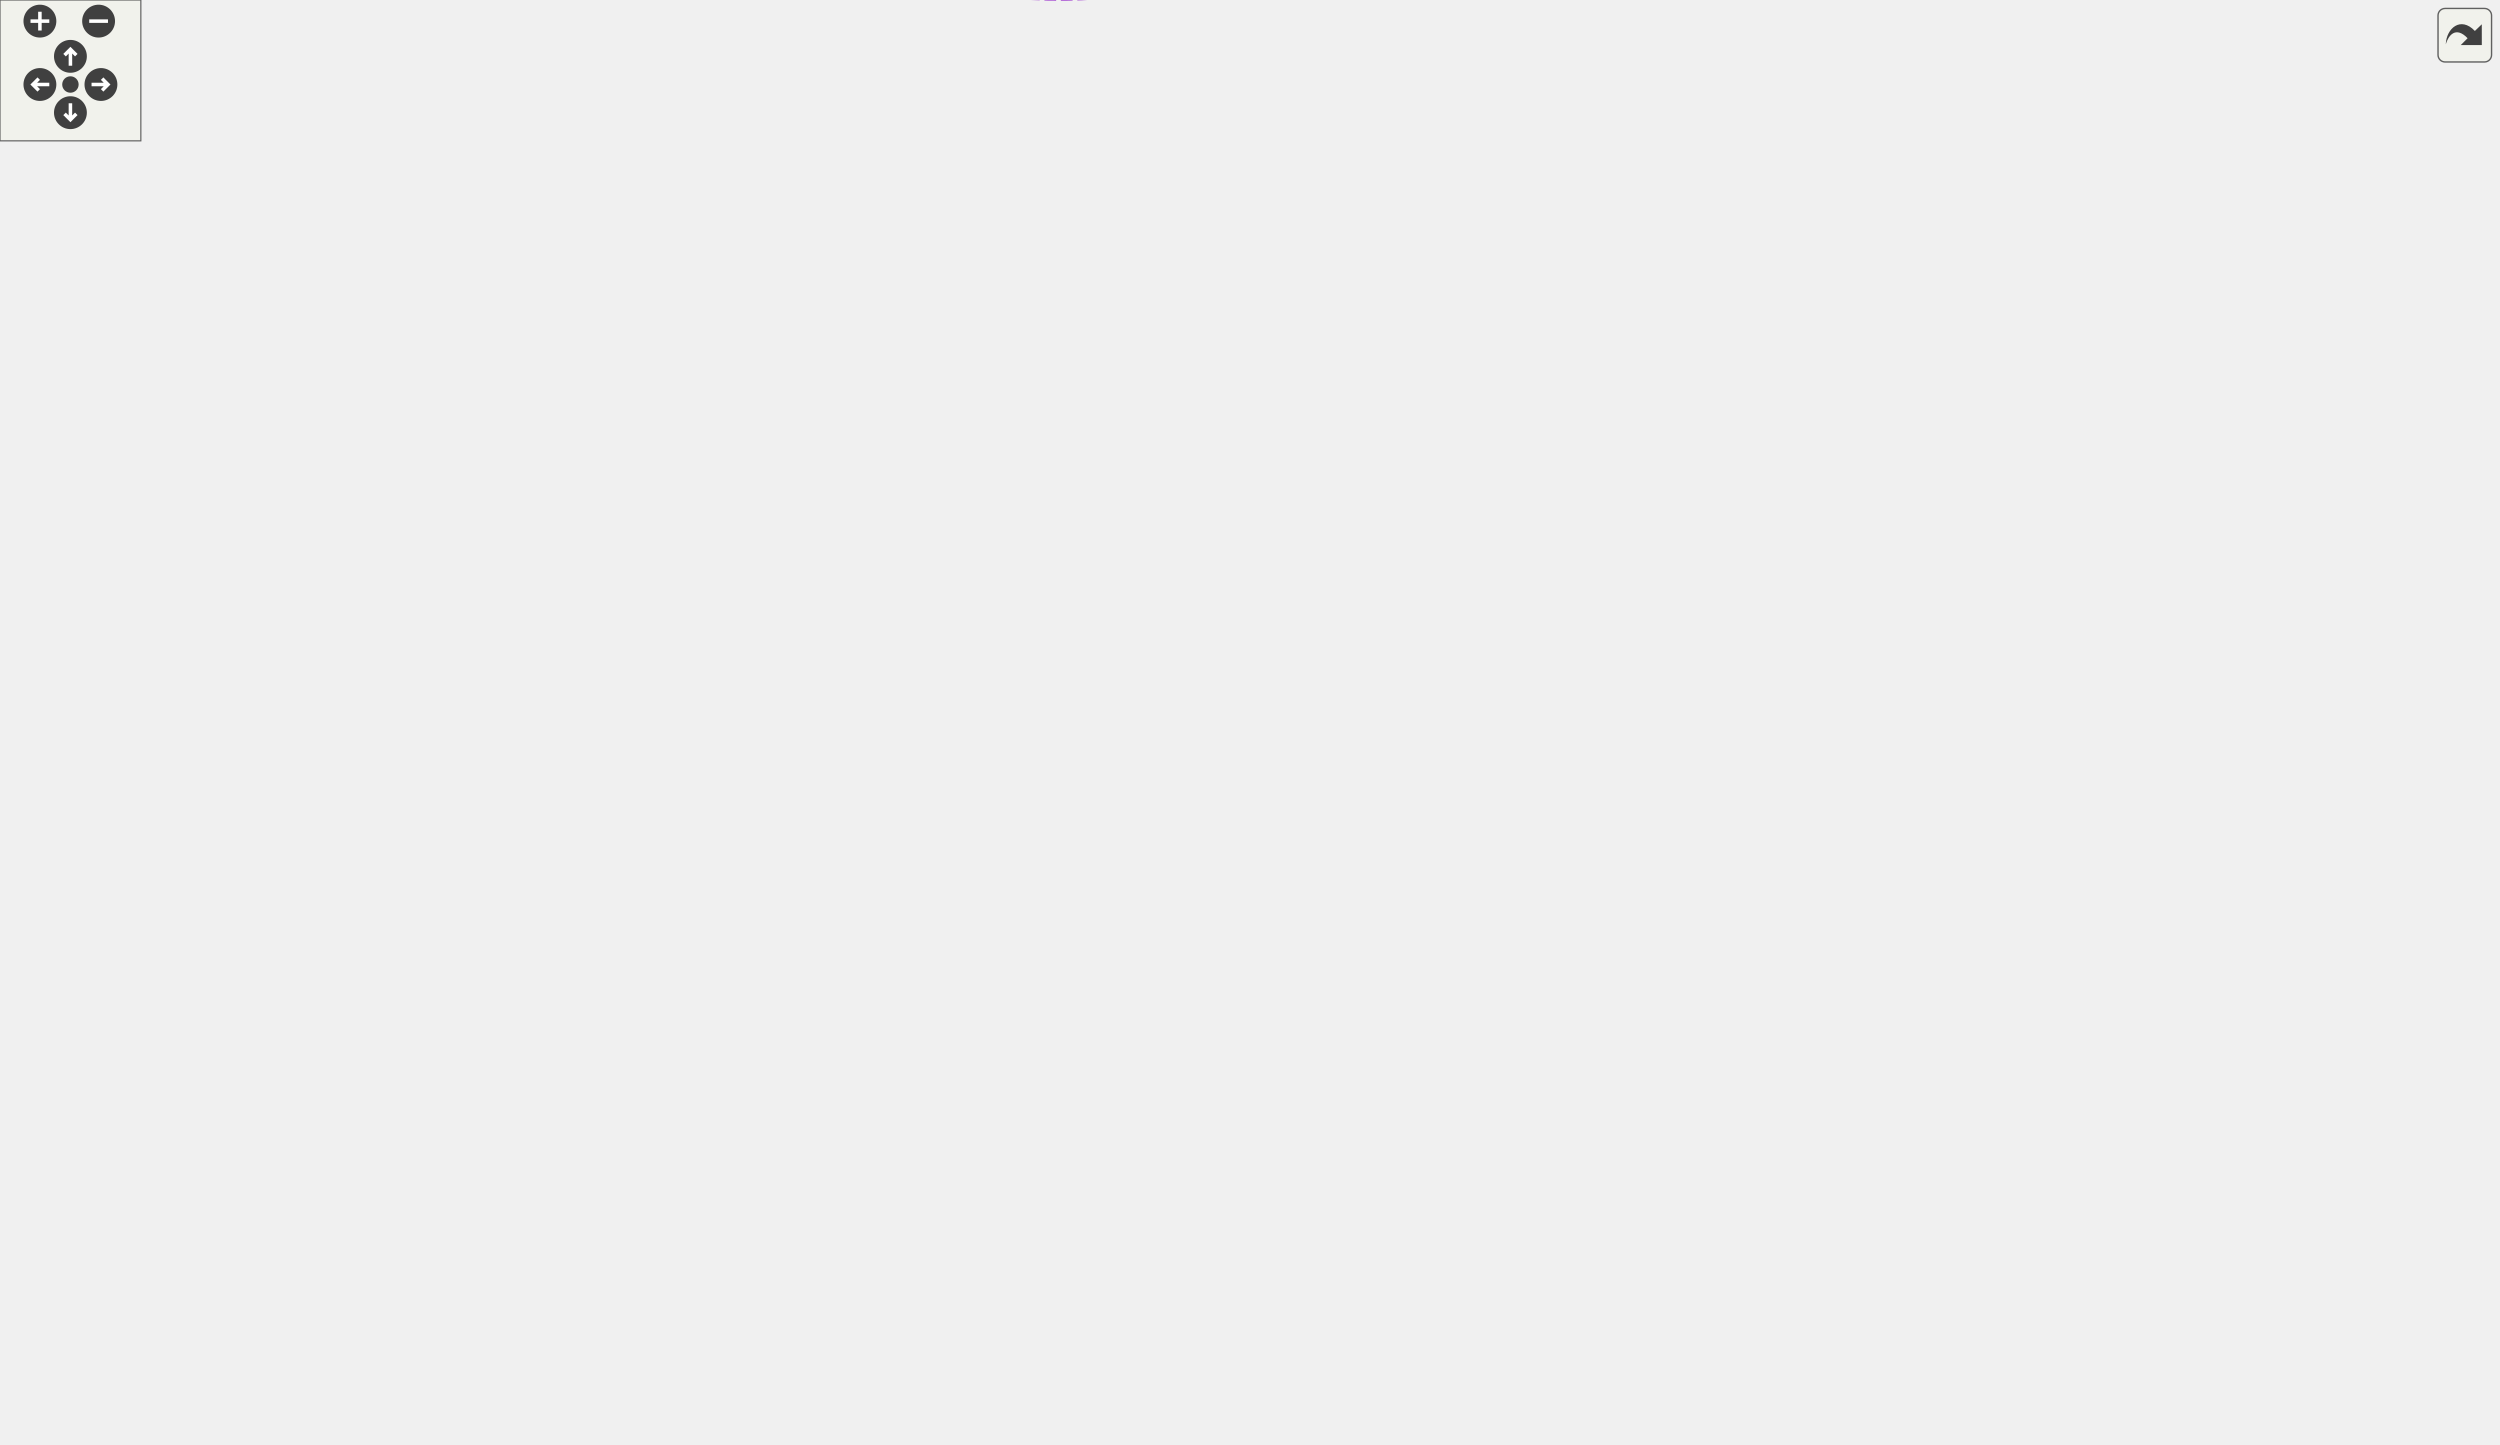
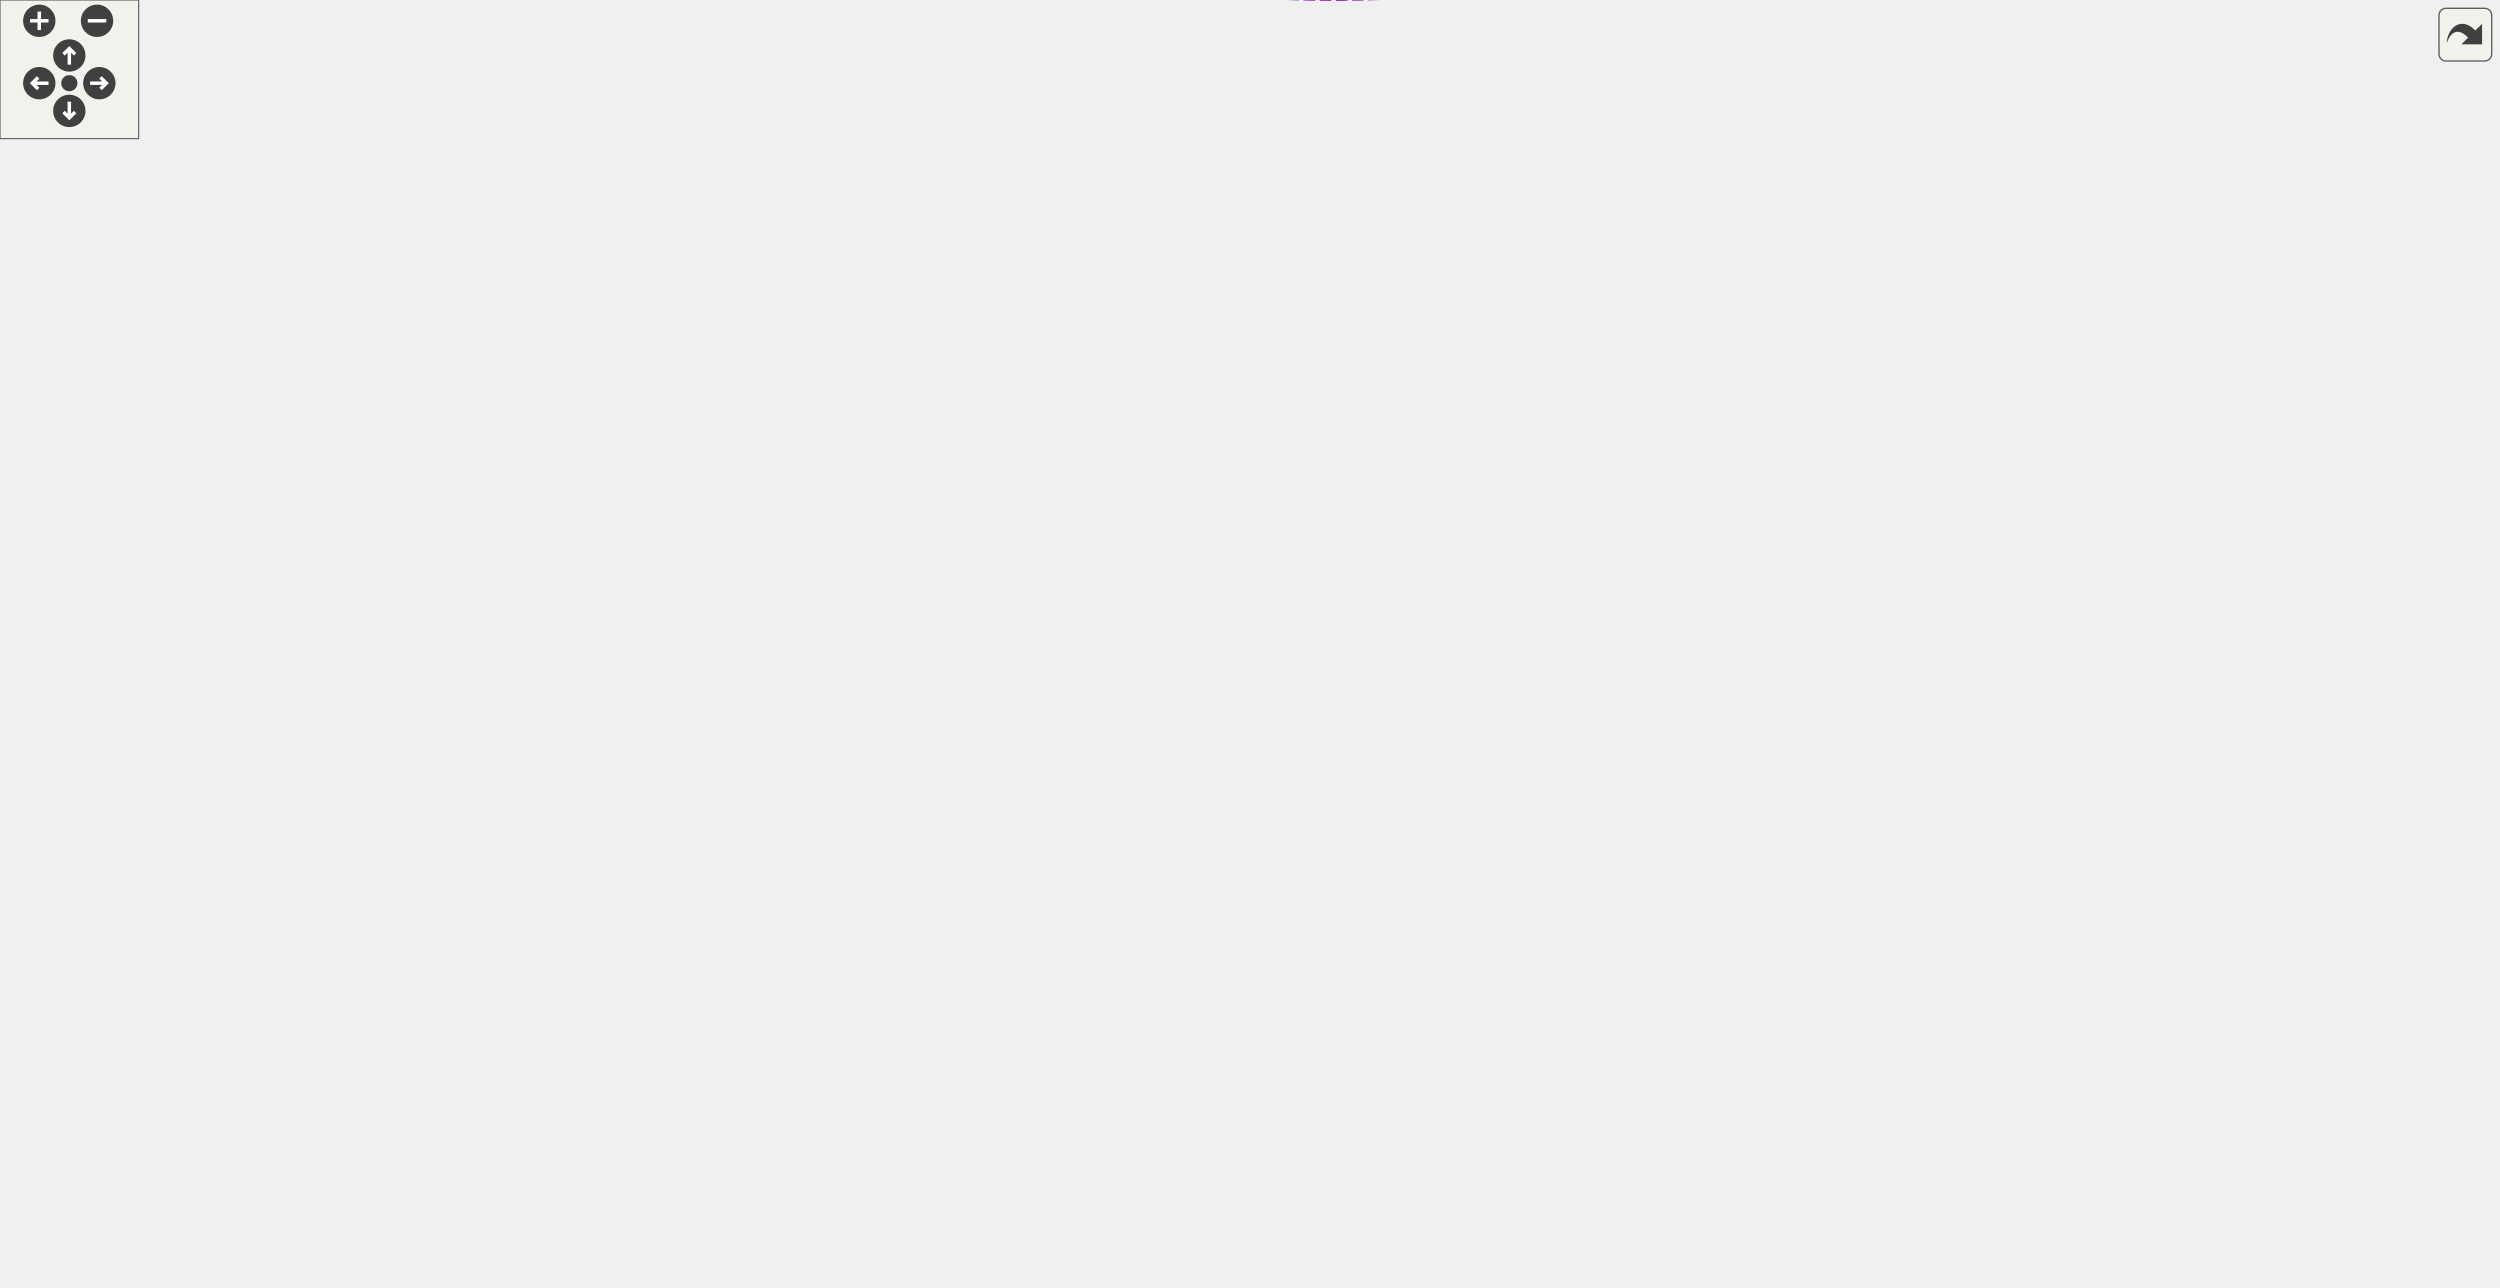
<svg xmlns="http://www.w3.org/2000/svg" xmlns:xlink="http://www.w3.org/1999/xlink" id="main" version="1.1" xml:space="preserve">
  <style type="text/css">
.edge:hover path { stroke: red; }
.edge:hover polygon { stroke: red; fill: red; }
</style>
  <defs>
    <circle id="rim" cx="0" cy="0" r="7" />
    <circle id="rim2" cx="0" cy="0" r="3.5" />
    <g id="zoomPlus">
      <use xlink:href="#rim" fill="#404040">
        <set attributeName="fill" to="#808080" begin="zoomplus.mouseover" end="zoomplus.mouseout" />
      </use>
      <path d="M-4,0h8M0,-4v8" fill="none" stroke="white" stroke-width="1.5" pointer-events="none" />
    </g>
    <g id="zoomMin">
      <use xlink:href="#rim" fill="#404040">
        <set attributeName="fill" to="#808080" begin="zoomminus.mouseover" end="zoomminus.mouseout" />
      </use>
      <path d="M-4,0h8" fill="none" stroke="white" stroke-width="1.5" pointer-events="none" />
    </g>
    <g id="dirArrow">
      <path fill="none" stroke="white" stroke-width="1.5" d="M0,-3.0v7 M-2.5,-0.5L0,-3.0L2.5,-0.5" />
    </g>
    <g id="resetDef">
      <use xlink:href="#rim2" fill="#404040">
        <set attributeName="fill" to="#808080" begin="reset.mouseover" end="reset.mouseout" />
      </use>
    </g>
  </defs>
  <svg id="graph" class="graph">
    <g id="viewport">
      <g id="node1" class="node">
        <g id="a_node1">
          <a xlink:title=" ">
-             <polygon fill="#999999" stroke="#666666" points="1064,-447.17 992,-447.17 992,-428.17 1064,-428.17 1064,-447.17" />
-             <text text-anchor="middle" x="1028" y="-435.17" font-family="Helvetica,sans-Serif" font-size="10.00">FullTestCell</text>
+             <polygon fill="#999999" stroke="#666666" points="1081,-82.98 1009,-82.98 1009,-63.98 1081,-63.98 1081,-82.98" />
+             <text text-anchor="middle" x="1045" y="-70.98" font-family="Helvetica,sans-Serif" font-size="10.00">FullTestCell</text>
          </a>
        </g>
      </g>
      <g id="node2" class="node">
        <g id="a_node2">
          <a xlink:href="structWithGroup.html" target="_top" xlink:title=" ">
-             <polygon fill="white" stroke="#bfbfbf" points="955,-485.17 887,-485.17 887,-466.17 955,-466.17 955,-485.17" />
-             <text text-anchor="middle" x="921" y="-473.17" font-family="Helvetica,sans-Serif" font-size="10.00">WithGroup</text>
+             <polygon fill="white" stroke="#bfbfbf" points="972,-105.98 904,-105.98 904,-86.98 972,-86.98 972,-105.98" />
+             <text text-anchor="middle" x="938" y="-93.98" font-family="Helvetica,sans-Serif" font-size="10.00">WithGroup</text>
          </a>
        </g>
      </g>
      <g id="edge1" class="edge">
-         <path fill="none" stroke="#8b1a1a" d="M958.25,-462.55C972.13,-457.52 987.71,-451.89 1000.51,-447.25" />
-         <polygon fill="#8b1a1a" stroke="#8b1a1a" points="956.71,-459.38 948.5,-466.08 959.09,-465.97 956.71,-459.38" />
+         <path fill="none" stroke="#8b1a1a" d="M982.06,-87.05C990.96,-85.1 1000.24,-83.07 1008.82,-81.19" />
+         <polygon fill="#8b1a1a" stroke="#8b1a1a" points="981.24,-83.65 972.22,-89.2 982.74,-90.48 981.24,-83.65" />
      </g>
      <g id="node3" class="node">
        <g id="a_node3">
          <a xlink:href="classConfiguration.html" target="_top" xlink:title="The configuration storage for the current worksheet.">
-             <polygon fill="white" stroke="#666666" points="342,-536.17 260,-536.17 260,-517.17 342,-517.17 342,-536.17" />
-             <text text-anchor="middle" x="301" y="-524.17" font-family="Helvetica,sans-Serif" font-size="10.00">Configuration</text>
+             <polygon fill="white" stroke="#666666" points="342,-137.98 260,-137.98 260,-118.98 342,-118.98 342,-137.98" />
+             <text text-anchor="middle" x="301" y="-125.98" font-family="Helvetica,sans-Serif" font-size="10.00">Configuration</text>
          </a>
        </g>
      </g>
      <g id="edge2" class="edge">
-         <path fill="none" stroke="#9a32cd" stroke-dasharray="5,2" d="M352.35,-533.33C445.89,-544.17 652.21,-560.81 820,-522.67 851.99,-515.4 885.86,-496.87 904.83,-485.37" />
-         <polygon fill="#9a32cd" stroke="#9a32cd" points="352.66,-529.85 342.31,-532.14 351.83,-536.8 352.66,-529.85" />
-         <text text-anchor="middle" x="699" y="-547.67" font-family="Helvetica,sans-Serif" font-size="10.00"> configuration</text>
+         <path fill="none" stroke="#9a32cd" stroke-dasharray="5,2" d="M334.21,-114.41C348.68,-106.87 365.14,-96.43 377,-83.48 389.35,-70 379.5,-56.18 395,-46.48 570.65,63.4 842.99,-51.61 917.56,-86.89" />
+         <polygon fill="#9a32cd" stroke="#9a32cd" points="332.46,-111.38 325.05,-118.96 335.57,-117.65 332.46,-111.38" />
+         <text text-anchor="middle" x="716" y="-29.48" font-family="Helvetica,sans-Serif" font-size="10.00"> configuration</text>
      </g>
      <g id="node6" class="node">
        <g id="a_node6">
          <a xlink:href="classCell.html" target="_top" xlink:title="The base class all cell types the worksheet can consist of are derived from.">
-             <polygon fill="white" stroke="#666666" points="618,-426.17 583,-426.17 583,-407.17 618,-407.17 618,-426.17" />
-             <text text-anchor="middle" x="600.5" y="-414.17" font-family="Helvetica,sans-Serif" font-size="10.00">Cell</text>
+             <polygon fill="white" stroke="#666666" points="635,-216.98 600,-216.98 600,-197.98 635,-197.98 635,-216.98" />
+             <text text-anchor="middle" x="617.5" y="-204.98" font-family="Helvetica,sans-Serif" font-size="10.00">Cell</text>
          </a>
        </g>
      </g>
      <g id="edge11" class="edge">
-         <path fill="none" stroke="#9a32cd" stroke-dasharray="5,2" d="M352.39,-522.98C402.5,-517.59 480.29,-504.45 540,-472.67 562.04,-460.94 581.9,-438.87 592.16,-426.22" />
-         <polygon fill="#9a32cd" stroke="#9a32cd" points="351.74,-519.53 342.14,-524.02 352.44,-526.5 351.74,-519.53" />
-         <text text-anchor="middle" x="467.5" y="-520.67" font-family="Helvetica,sans-Serif" font-size="10.00"> m_configuration</text>
+         <path fill="none" stroke="#9a32cd" stroke-dasharray="5,2" d="M352.13,-137.62C415.11,-149.33 519.5,-169.53 557,-181.48 571.93,-186.24 588.19,-193.49 599.93,-199.13" />
+         <polygon fill="#9a32cd" stroke="#9a32cd" points="352.48,-134.13 342.01,-135.75 351.21,-141.01 352.48,-134.13" />
+         <text text-anchor="middle" x="476" y="-184.48" font-family="Helvetica,sans-Serif" font-size="10.00"> m_configuration</text>
      </g>
      <g id="node4" class="node">
        <g id="a_node4">
          <a xlink:href="structConfiguration_1_1PerformanceStats.html" target="_top" xlink:title=" ">
-             <polygon fill="white" stroke="#bfbfbf" points="150,-541.67 0,-541.67 0,-511.67 150,-511.67 150,-541.67" />
-             <text text-anchor="start" x="8" y="-529.67" font-family="Helvetica,sans-Serif" font-size="10.00">Configuration::Performance</text>
-             <text text-anchor="middle" x="75" y="-518.67" font-family="Helvetica,sans-Serif" font-size="10.00">Stats</text>
+             <polygon fill="white" stroke="#bfbfbf" points="150,-143.48 0,-143.48 0,-113.48 150,-113.48 150,-143.48" />
+             <text text-anchor="start" x="8" y="-131.48" font-family="Helvetica,sans-Serif" font-size="10.00">Configuration::Performance</text>
+             <text text-anchor="middle" x="75" y="-120.48" font-family="Helvetica,sans-Serif" font-size="10.00">Stats</text>
          </a>
        </g>
      </g>
      <g id="edge3" class="edge">
-         <path fill="none" stroke="#9a32cd" stroke-dasharray="5,2" d="M160.7,-526.67C194.71,-526.67 232.3,-526.67 259.85,-526.67" />
-         <polygon fill="#9a32cd" stroke="#9a32cd" points="160.28,-523.17 150.28,-526.67 160.28,-530.17 160.28,-523.17" />
-         <text text-anchor="middle" x="187.5" y="-529.67" font-family="Helvetica,sans-Serif" font-size="10.00"> g_stats</text>
+         <path fill="none" stroke="#9a32cd" stroke-dasharray="5,2" d="M160.7,-128.48C194.71,-128.48 232.3,-128.48 259.85,-128.48" />
+         <polygon fill="#9a32cd" stroke="#9a32cd" points="160.28,-124.98 150.28,-128.48 160.28,-131.98 160.28,-124.98" />
+         <text text-anchor="middle" x="187.5" y="-131.48" font-family="Helvetica,sans-Serif" font-size="10.00"> g_stats</text>
      </g>
      <g id="node5" class="node">
        <g id="a_node5">
          <a xlink:href="classGroupCell.html" target="_top" xlink:title="A cell grouping input (and, if there is one, also the output) cell to a foldable item.">
-             <polygon fill="white" stroke="#666666" points="820,-485.17 755,-485.17 755,-466.17 820,-466.17 820,-485.17" />
-             <text text-anchor="middle" x="787.5" y="-473.17" font-family="Helvetica,sans-Serif" font-size="10.00">GroupCell</text>
+             <polygon fill="white" stroke="#666666" points="837,-272.98 772,-272.98 772,-253.98 837,-253.98 837,-272.98" />
+             <text text-anchor="middle" x="804.5" y="-260.98" font-family="Helvetica,sans-Serif" font-size="10.00">GroupCell</text>
          </a>
        </g>
      </g>
      <g id="edge4" class="edge">
-         <path fill="none" stroke="#9a32cd" stroke-dasharray="5,2" d="M830.37,-475.67C848.54,-475.67 869.53,-475.67 886.63,-475.67" />
-         <polygon fill="#9a32cd" stroke="#9a32cd" points="830.33,-472.17 820.33,-475.67 830.33,-479.17 830.33,-472.17" />
-         <text text-anchor="middle" x="853.5" y="-478.67" font-family="Helvetica,sans-Serif" font-size="10.00"> group</text>
-       </g>
-       <g id="edge22" class="edge">
-         <path fill="none" stroke="#9a32cd" stroke-dasharray="5,2" d="M775.35,-495.08C776.3,-499.73 780.35,-503.17 787.5,-503.17 799.23,-503.17 802.62,-493.9 797.67,-485.25" />
-         <polygon fill="#9a32cd" stroke="#9a32cd" points="778.78,-495.74 777.33,-485.25 771.92,-494.36 778.78,-495.74" />
-         <text text-anchor="middle" x="787.5" y="-506.17" font-family="Helvetica,sans-Serif" font-size="10.00"> m_hiddenTreeParent</text>
-       </g>
-       <g id="edge24" class="edge">
-         <path fill="none" stroke="#63b8ff" d="M628.51,-418C702.63,-421.66 909.14,-431.85 991.97,-435.94" />
-         <polygon fill="#63b8ff" stroke="#63b8ff" points="628.34,-414.49 618.18,-417.49 628,-421.48 628.34,-414.49" />
+         <path fill="none" stroke="#9a32cd" stroke-dasharray="5,2" d="M819.62,-245.54C847.34,-210.34 908.01,-133.3 929.37,-106.17" />
+         <polygon fill="#9a32cd" stroke="#9a32cd" points="816.77,-243.51 813.33,-253.53 822.27,-247.84 816.77,-243.51" />
+         <text text-anchor="middle" x="870.5" y="-202.48" font-family="Helvetica,sans-Serif" font-size="10.00"> group</text>
+       </g>
+       <g id="edge19" class="edge">
+         <path fill="none" stroke="#9a32cd" stroke-dasharray="5,2" d="M792.35,-282.89C793.3,-287.54 797.35,-290.98 804.5,-290.98 816.23,-290.98 819.62,-281.71 814.67,-273.06" />
+         <polygon fill="#9a32cd" stroke="#9a32cd" points="795.78,-283.56 794.33,-273.06 788.92,-282.18 795.78,-283.56" />
+         <text text-anchor="middle" x="804.5" y="-293.98" font-family="Helvetica,sans-Serif" font-size="10.00"> m_hiddenTreeParent</text>
+       </g>
+       <g id="edge21" class="edge">
+         <path fill="none" stroke="#63b8ff" d="M642.47,-192.53C690.12,-163.74 801.04,-101.36 904,-77.48 939.06,-69.35 980.37,-69.28 1008.99,-70.67" />
+         <polygon fill="#63b8ff" stroke="#63b8ff" points="640.52,-189.62 633.8,-197.82 644.16,-195.59 640.52,-189.62" />
      </g>
      <g id="edge5" class="edge">
-         <path fill="none" stroke="#63b8ff" d="M618.61,-433.59C629.73,-443.52 645.09,-455.32 661,-461.67 691.34,-473.76 728.88,-476.52 754.96,-476.71" />
-         <polygon fill="#63b8ff" stroke="#63b8ff" points="620.69,-430.75 610.99,-426.49 615.91,-435.87 620.69,-430.75" />
+         <path fill="none" stroke="#63b8ff" d="M645.24,-215.58C678.8,-225.74 736.28,-243.13 771.96,-253.93" />
+         <polygon fill="#63b8ff" stroke="#63b8ff" points="645.83,-212.1 635.24,-212.55 643.8,-218.8 645.83,-212.1" />
      </g>
      <g id="node7" class="node">
        <g id="a_node7">
          <a xlink:href="classObserved.html" target="_top" xlink:title="Objects deriving from this class can be observed by the CellPtr.">
-             <polygon fill="white" stroke="#666666" points="332.5,-426.17 269.5,-426.17 269.5,-407.17 332.5,-407.17 332.5,-426.17" />
-             <text text-anchor="middle" x="301" y="-414.17" font-family="Helvetica,sans-Serif" font-size="10.00">Observed</text>
+             <polygon fill="white" stroke="#666666" points="332.5,-200.98 269.5,-200.98 269.5,-181.98 332.5,-181.98 332.5,-200.98" />
+             <text text-anchor="middle" x="301" y="-188.98" font-family="Helvetica,sans-Serif" font-size="10.00">Observed</text>
          </a>
        </g>
      </g>
      <g id="edge6" class="edge">
-         <path fill="none" stroke="#63b8ff" d="M342.79,-416.67C409.01,-416.67 537.09,-416.67 582.79,-416.67" />
-         <polygon fill="#63b8ff" stroke="#63b8ff" points="342.72,-413.17 332.72,-416.67 342.72,-420.17 342.72,-413.17" />
+         <path fill="none" stroke="#63b8ff" d="M342.9,-193.56C412.62,-197.11 551.62,-204.18 599.68,-206.63" />
+         <polygon fill="#63b8ff" stroke="#63b8ff" points="342.89,-190.06 332.73,-193.04 342.54,-197.05 342.89,-190.06" />
      </g>
      <g id="node8" class="node">
        <g id="a_node8">
          <a xlink:href="classCellPtr.html" target="_top" xlink:title=" ">
-             <polygon fill="white" stroke="#666666" points="360.5,-179.17 241.5,-179.17 241.5,-160.17 360.5,-160.17 360.5,-179.17" />
-             <text text-anchor="middle" x="301" y="-167.17" font-family="Helvetica,sans-Serif" font-size="10.00">CellPtr&lt; GroupCell &gt;</text>
+             <polygon fill="white" stroke="#666666" points="360.5,-250.98 241.5,-250.98 241.5,-231.98 360.5,-231.98 360.5,-250.98" />
+             <text text-anchor="middle" x="301" y="-238.98" font-family="Helvetica,sans-Serif" font-size="10.00">CellPtr&lt; GroupCell &gt;</text>
          </a>
        </g>
      </g>
      <g id="edge7" class="edge">
-         <path fill="none" stroke="#9a32cd" stroke-dasharray="5,2" d="M369.45,-182.16C372.13,-183.78 374.66,-185.61 377,-187.67 393.81,-202.42 377.53,-220.7 395,-234.67 445.86,-275.33 489.38,-214.71 540,-255.67 588.88,-295.22 597.6,-378.95 599.16,-407.16" />
-         <polygon fill="#9a32cd" stroke="#9a32cd" points="371.01,-179.02 360.51,-177.61 367.84,-185.26 371.01,-179.02" />
-         <text text-anchor="middle" x="467.5" y="-258.67" font-family="Helvetica,sans-Serif" font-size="10.00"> m_group</text>
+         <path fill="none" stroke="#9a32cd" stroke-dasharray="5,2" d="M362.71,-230.23C373.44,-228.47 384.53,-226.8 395,-225.48 471.17,-215.85 562.76,-210.32 599.78,-208.33" />
+         <polygon fill="#9a32cd" stroke="#9a32cd" points="361.84,-226.83 352.56,-231.94 363,-233.73 361.84,-226.83" />
+         <text text-anchor="middle" x="476" y="-228.48" font-family="Helvetica,sans-Serif" font-size="10.00"> m_group</text>
+       </g>
+       <g id="node9" class="node">
+         <g id="a_node9">
+           <a xlink:href="classCellPtrBase.html" target="_top" xlink:title="An implementation detail for the type-specific templated cell pointers.">
+             <polygon fill="white" stroke="#666666" points="111.5,-342.98 38.5,-342.98 38.5,-323.98 111.5,-323.98 111.5,-342.98" />
+             <text text-anchor="middle" x="75" y="-330.98" font-family="Helvetica,sans-Serif" font-size="10.00">CellPtrBase</text>
+           </a>
+         </g>
+       </g>
+       <g id="edge8" class="edge">
+         <path fill="none" stroke="#63b8ff" d="M109.04,-319.91C154.92,-301.07 236.8,-267.44 276.77,-251.02" />
+         <polygon fill="#63b8ff" stroke="#63b8ff" points="107.47,-316.77 99.55,-323.81 110.13,-323.25 107.47,-316.77" />
+       </g>
+       <g id="node10" class="node">
+         <g id="a_node10">
+           <a xlink:href="classCellPtr.html" target="_top" xlink:title=" ">
+             <polygon fill="white" stroke="#666666" points="346,-342.98 256,-342.98 256,-323.98 346,-323.98 346,-342.98" />
+             <text text-anchor="middle" x="301" y="-330.98" font-family="Helvetica,sans-Serif" font-size="10.00">CellPtr&lt; Cell &gt;</text>
+           </a>
+         </g>
+       </g>
+       <g id="edge10" class="edge">
+         <path fill="none" stroke="#63b8ff" d="M122.05,-333.48C161.18,-333.48 216.98,-333.48 255.62,-333.48" />
+         <polygon fill="#63b8ff" stroke="#63b8ff" points="121.99,-329.98 111.99,-333.48 121.99,-336.98 121.99,-329.98" />
+       </g>
+       <g id="node15" class="node">
+         <g id="a_node15">
+           <a xlink:href="classCellPtr.html" target="_top" xlink:title=" ">
+             <polygon fill="white" stroke="#666666" points="360.5,-403.98 241.5,-403.98 241.5,-384.98 360.5,-384.98 360.5,-403.98" />
+             <text text-anchor="middle" x="301" y="-391.98" font-family="Helvetica,sans-Serif" font-size="10.00">CellPtr&lt; EditorCell &gt;</text>
+           </a>
+         </g>
+       </g>
+       <g id="edge18" class="edge">
+         <path fill="none" stroke="#63b8ff" d="M120.78,-345.68C163.18,-357.22 225.98,-374.32 264.88,-384.92" />
+         <polygon fill="#63b8ff" stroke="#63b8ff" points="121.57,-342.26 111,-343.01 119.73,-349.02 121.57,-342.26" />
+       </g>
+       <g id="edge9" class="edge">
+         <path fill="none" stroke="#9a32cd" stroke-dasharray="5,2" d="M356.18,-327.88C420.77,-320.42 524.11,-305.77 557,-285.48 584.4,-268.58 603.77,-234.12 612.04,-217.24" />
+         <polygon fill="#9a32cd" stroke="#9a32cd" points="355.71,-324.41 346.16,-329.02 356.49,-331.37 355.71,-324.41" />
+         <text text-anchor="middle" x="476" y="-325.48" font-family="Helvetica,sans-Serif" font-size="10.00"> m_nextToDraw</text>
      </g>
      <g id="node13" class="node">
        <g id="a_node13">
          <a xlink:href="classCellPointers.html" target="_top" xlink:title="The storage for pointers to cells.">
-             <polygon fill="white" stroke="#666666" points="638,-159.17 563,-159.17 563,-140.17 638,-140.17 638,-159.17" />
-             <text text-anchor="middle" x="600.5" y="-147.17" font-family="Helvetica,sans-Serif" font-size="10.00">CellPointers</text>
-           </a>
-         </g>
-       </g>
-       <g id="edge21" class="edge">
-         <path fill="none" stroke="#9a32cd" stroke-dasharray="5,2" d="M370.91,-165.03C430.78,-161.01 515.17,-155.34 562.88,-152.13" />
-         <polygon fill="#9a32cd" stroke="#9a32cd" points="370.52,-161.55 360.78,-165.72 370.99,-168.54 370.52,-161.55" />
-         <text text-anchor="middle" x="467.5" y="-166.67" font-family="Helvetica,sans-Serif" font-size="10.00"> m_groupCellUnderPointer</text>
-       </g>
-       <g id="node9" class="node">
-         <g id="a_node9">
-           <a xlink:href="classCellPtrBase.html" target="_top" xlink:title="An implementation detail for the type-specific templated cell pointers.">
-             <polygon fill="white" stroke="#666666" points="111.5,-124.17 38.5,-124.17 38.5,-105.17 111.5,-105.17 111.5,-124.17" />
-             <text text-anchor="middle" x="75" y="-112.17" font-family="Helvetica,sans-Serif" font-size="10.00">CellPtrBase</text>
-           </a>
-         </g>
-       </g>
-       <g id="edge8" class="edge">
-         <path fill="none" stroke="#63b8ff" d="M121.74,-125.9C162.76,-135.97 222.31,-150.59 261.09,-160.11" />
-         <polygon fill="#63b8ff" stroke="#63b8ff" points="122.54,-122.49 111.99,-123.5 120.87,-129.29 122.54,-122.49" />
-       </g>
-       <g id="node10" class="node">
-         <g id="a_node10">
-           <a xlink:href="classCellPtr.html" target="_top" xlink:title=" ">
-             <polygon fill="white" stroke="#666666" points="346,-216.17 256,-216.17 256,-197.17 346,-197.17 346,-216.17" />
-             <text text-anchor="middle" x="301" y="-204.17" font-family="Helvetica,sans-Serif" font-size="10.00">CellPtr&lt; Cell &gt;</text>
-           </a>
-         </g>
-       </g>
-       <g id="edge10" class="edge">
-         <path fill="none" stroke="#63b8ff" d="M102.02,-129.48C131.2,-145.6 180.3,-171.26 225,-187.67 234.84,-191.28 245.64,-194.45 255.91,-197.12" />
-         <polygon fill="#63b8ff" stroke="#63b8ff" points="103.36,-126.22 92.92,-124.41 99.95,-132.34 103.36,-126.22" />
-       </g>
-       <g id="node15" class="node">
-         <g id="a_node15">
-           <a xlink:href="classCellPtr.html" target="_top" xlink:title=" ">
-             <polygon fill="white" stroke="#666666" points="360.5,-44.17 241.5,-44.17 241.5,-25.17 360.5,-25.17 360.5,-44.17" />
-             <text text-anchor="middle" x="301" y="-32.17" font-family="Helvetica,sans-Serif" font-size="10.00">CellPtr&lt; EditorCell &gt;</text>
-           </a>
-         </g>
-       </g>
-       <g id="edge17" class="edge">
-         <path fill="none" stroke="#63b8ff" d="M112.7,-101.56C157.8,-85.45 233.25,-58.51 273.23,-44.23" />
-         <polygon fill="#63b8ff" stroke="#63b8ff" points="111.26,-98.36 103.02,-105.02 113.61,-104.95 111.26,-98.36" />
-       </g>
-       <g id="node16" class="node">
-         <g id="a_node16">
-           <a xlink:href="classCellPtr.html" target="_top" xlink:title=" ">
-             <polygon fill="white" stroke="#666666" points="356,-105.17 246,-105.17 246,-86.17 356,-86.17 356,-105.17" />
-             <text text-anchor="middle" x="301" y="-93.17" font-family="Helvetica,sans-Serif" font-size="10.00">CellPtr&lt; TextCell &gt;</text>
-           </a>
-         </g>
-       </g>
-       <g id="edge19" class="edge">
-         <path fill="none" stroke="#63b8ff" d="M122.18,-110.75C158.06,-107.71 207.91,-103.48 245.7,-100.27" />
-         <polygon fill="#63b8ff" stroke="#63b8ff" points="121.66,-107.28 111.99,-111.61 122.25,-114.26 121.66,-107.28" />
-       </g>
-       <g id="edge9" class="edge">
-         <path fill="none" stroke="#9a32cd" stroke-dasharray="5,2" d="M321.1,-222.8C339.03,-237.08 367.19,-257.37 395,-268.67 455.73,-293.35 487.77,-256.05 540,-295.67 577.86,-324.39 593.09,-383.64 597.77,-406.95" />
-         <polygon fill="#9a32cd" stroke="#9a32cd" points="323.13,-219.94 313.17,-216.34 318.71,-225.37 323.13,-219.94" />
-         <text text-anchor="middle" x="467.5" y="-298.67" font-family="Helvetica,sans-Serif" font-size="10.00"> m_nextToDraw</text>
-       </g>
-       <g id="edge20" class="edge">
-         <path fill="none" stroke="#9a32cd" stroke-dasharray="5,2" d="M356.74,-202.37C416.08,-197.33 506.76,-188.42 540,-178.67 555.44,-174.14 571.79,-165.89 583.43,-159.35" />
-         <polygon fill="#9a32cd" stroke="#9a32cd" points="356.08,-198.91 346.41,-203.23 356.67,-205.89 356.08,-198.91" />
-         <text text-anchor="middle" x="467.5" y="-224.67" font-family="Helvetica,sans-Serif" font-size="10.00"> m_cellUnderPointer</text>
-         <text text-anchor="middle" x="467.5" y="-213.67" font-family="Helvetica,sans-Serif" font-size="10.00">m_selectionEnd</text>
-         <text text-anchor="middle" x="467.5" y="-202.67" font-family="Helvetica,sans-Serif" font-size="10.00">m_selectionStart</text>
+             <polygon fill="white" stroke="#666666" points="655,-393.98 580,-393.98 580,-374.98 655,-374.98 655,-393.98" />
+             <text text-anchor="middle" x="617.5" y="-381.98" font-family="Helvetica,sans-Serif" font-size="10.00">CellPointers</text>
+           </a>
+         </g>
+       </g>
+       <g id="edge16" class="edge">
+         <path fill="none" stroke="#9a32cd" stroke-dasharray="5,2" d="M356.47,-338.17C425.58,-344.26 538.11,-354.66 557,-359.48 571.11,-363.08 586.24,-369.47 597.7,-374.89" />
+         <polygon fill="#9a32cd" stroke="#9a32cd" points="356.45,-334.66 346.18,-337.27 355.84,-341.63 356.45,-334.66" />
+         <text text-anchor="middle" x="476" y="-373.48" font-family="Helvetica,sans-Serif" font-size="10.00"> m_selectionEnd</text>
+         <text text-anchor="middle" x="476" y="-362.48" font-family="Helvetica,sans-Serif" font-size="10.00">m_selectionStart</text>
      </g>
      <g id="node11" class="node">
        <g id="a_node11">
          <a xlink:href="classCachedInteger.html" target="_top" xlink:title=" ">
-             <polygon fill="white" stroke="#666666" points="377,-334.17 225,-334.17 225,-315.17 377,-315.17 377,-334.17" />
-             <text text-anchor="middle" x="301" y="-322.17" font-family="Helvetica,sans-Serif" font-size="10.00">CachedInteger&lt; wxCoord &gt;</text>
+             <polygon fill="white" stroke="#666666" points="377,-74.98 225,-74.98 225,-55.98 377,-55.98 377,-74.98" />
+             <text text-anchor="middle" x="301" y="-62.98" font-family="Helvetica,sans-Serif" font-size="10.00">CachedInteger&lt; wxCoord &gt;</text>
          </a>
        </g>
      </g>
      <g id="edge12" class="edge">
-         <path fill="none" stroke="#9a32cd" stroke-dasharray="5,2" d="M361.39,-313.83C411.94,-307.65 484.91,-306.16 540,-335.67 569.53,-351.48 588.24,-389.14 595.74,-406.98" />
-         <polygon fill="#9a32cd" stroke="#9a32cd" points="360.73,-310.39 351.28,-315.16 361.65,-317.33 360.73,-310.39" />
-         <text text-anchor="middle" x="467.5" y="-404.67" font-family="Helvetica,sans-Serif" font-size="10.00"> m_cachedCenterList</text>
-         <text text-anchor="middle" x="467.5" y="-393.67" font-family="Helvetica,sans-Serif" font-size="10.00">m_cachedLineWidth</text>
-         <text text-anchor="middle" x="467.5" y="-382.67" font-family="Helvetica,sans-Serif" font-size="10.00">m_cachedMaxDrop</text>
-         <text text-anchor="middle" x="467.5" y="-371.67" font-family="Helvetica,sans-Serif" font-size="10.00">m_cachedSumOfWidths</text>
-         <text text-anchor="middle" x="467.5" y="-360.67" font-family="Helvetica,sans-Serif" font-size="10.00">m_center</text>
-         <text text-anchor="middle" x="467.5" y="-349.67" font-family="Helvetica,sans-Serif" font-size="10.00">m_height</text>
-         <text text-anchor="middle" x="467.5" y="-338.67" font-family="Helvetica,sans-Serif" font-size="10.00">m_width</text>
+         <path fill="none" stroke="#9a32cd" stroke-dasharray="5,2" d="M340.31,-53.09C393.74,-38.32 491.43,-20.75 557,-64.48 603.75,-95.67 613.83,-171.24 615.95,-197.94" />
+         <polygon fill="#9a32cd" stroke="#9a32cd" points="339.2,-49.77 330.55,-55.89 341.13,-56.49 339.2,-49.77" />
+         <text text-anchor="middle" x="476" y="-133.48" font-family="Helvetica,sans-Serif" font-size="10.00"> m_cachedCenterList</text>
+         <text text-anchor="middle" x="476" y="-122.48" font-family="Helvetica,sans-Serif" font-size="10.00">m_cachedLineWidth</text>
+         <text text-anchor="middle" x="476" y="-111.48" font-family="Helvetica,sans-Serif" font-size="10.00">m_cachedMaxDrop</text>
+         <text text-anchor="middle" x="476" y="-100.48" font-family="Helvetica,sans-Serif" font-size="10.00">m_cachedSumOfWidths</text>
+         <text text-anchor="middle" x="476" y="-89.48" font-family="Helvetica,sans-Serif" font-size="10.00">m_center</text>
+         <text text-anchor="middle" x="476" y="-78.48" font-family="Helvetica,sans-Serif" font-size="10.00">m_height</text>
+         <text text-anchor="middle" x="476" y="-67.48" font-family="Helvetica,sans-Serif" font-size="10.00">m_width</text>
      </g>
      <g id="node12" class="node">
        <g id="a_node12">
          <a xlink:href="classAFontSize.html" target="_top" xlink:title="A Type-Safe Fixed-Point Font Size.">
-             <polygon fill="white" stroke="#666666" points="333.5,-497.17 268.5,-497.17 268.5,-478.17 333.5,-478.17 333.5,-497.17" />
-             <text text-anchor="middle" x="301" y="-485.17" font-family="Helvetica,sans-Serif" font-size="10.00">AFontSize</text>
-           </a>
-         </g>
-       </g>
-       <g id="edge23" class="edge">
-         <path fill="none" stroke="#9a32cd" stroke-dasharray="5,2" d="M343.69,-498.05C359.63,-501.53 378.05,-504.95 395,-506.67 528.64,-520.18 688.44,-494.54 755,-482" />
-         <polygon fill="#9a32cd" stroke="#9a32cd" points="344.13,-494.56 333.61,-495.77 342.59,-501.39 344.13,-494.56" />
-         <text text-anchor="middle" x="600.5" y="-510.67" font-family="Helvetica,sans-Serif" font-size="10.00"> m_mathFontSize</text>
+             <polygon fill="white" stroke="#666666" points="333.5,-299.98 268.5,-299.98 268.5,-280.98 333.5,-280.98 333.5,-299.98" />
+             <text text-anchor="middle" x="301" y="-287.98" font-family="Helvetica,sans-Serif" font-size="10.00">AFontSize</text>
+           </a>
+         </g>
+       </g>
+       <g id="edge20" class="edge">
+         <path fill="none" stroke="#9a32cd" stroke-dasharray="5,2" d="M344.03,-289.48C394.6,-288.17 482.05,-285.54 557,-281.48 634.12,-277.31 724.66,-270.1 771.62,-266.19" />
+         <polygon fill="#9a32cd" stroke="#9a32cd" points="343.73,-285.99 333.82,-289.74 343.91,-292.99 343.73,-285.99" />
+         <text text-anchor="middle" x="617.5" y="-282.48" font-family="Helvetica,sans-Serif" font-size="10.00"> m_mathFontSize</text>
      </g>
      <g id="edge13" class="edge">
-         <path fill="none" stroke="#9a32cd" stroke-dasharray="5,2" d="M331.61,-473.94C349.6,-466.09 373.23,-456.65 395,-450.67 457.92,-433.39 475.69,-438.71 540,-427.67 554.49,-425.18 570.93,-422.12 582.85,-419.86" />
-         <polygon fill="#9a32cd" stroke="#9a32cd" points="329.95,-470.84 322.24,-478.1 332.8,-477.24 329.95,-470.84" />
-         <text text-anchor="middle" x="467.5" y="-464.67" font-family="Helvetica,sans-Serif" font-size="10.00"> m_fontSize</text>
-         <text text-anchor="middle" x="467.5" y="-453.67" font-family="Helvetica,sans-Serif" font-size="10.00">m_fontSize_Scaled</text>
+         <path fill="none" stroke="#9a32cd" stroke-dasharray="5,2" d="M336.22,-277.42C353.61,-271.21 375.2,-264.15 395,-259.48 465.78,-242.8 487.47,-257.78 557,-236.48 572.38,-231.77 588.74,-223.54 600.4,-217.05" />
+         <polygon fill="#9a32cd" stroke="#9a32cd" points="334.72,-274.25 326.52,-280.96 337.11,-280.83 334.72,-274.25" />
+         <text text-anchor="middle" x="476" y="-273.48" font-family="Helvetica,sans-Serif" font-size="10.00"> m_fontSize</text>
+         <text text-anchor="middle" x="476" y="-262.48" font-family="Helvetica,sans-Serif" font-size="10.00">m_fontSize_Scaled</text>
      </g>
      <g id="edge14" class="edge">
-         <path fill="none" stroke="#9a32cd" stroke-dasharray="5,2" d="M612.09,-168.33C646.62,-229.18 755.23,-420.57 780.98,-465.95" />
-         <polygon fill="#9a32cd" stroke="#9a32cd" points="615.02,-166.39 607.04,-159.42 608.93,-169.85 615.02,-166.39" />
-         <text text-anchor="middle" x="699" y="-391.67" font-family="Helvetica,sans-Serif" font-size="10.00"> m_cellPointers</text>
+         <path fill="none" stroke="#9a32cd" stroke-dasharray="5,2" d="M649.02,-370.26C677.34,-356.46 720.11,-334.04 754,-309.48 769.39,-298.33 785.12,-282.87 794.6,-273.02" />
+         <polygon fill="#9a32cd" stroke="#9a32cd" points="647.13,-367.29 639.64,-374.78 650.17,-373.59 647.13,-367.29" />
+         <text text-anchor="middle" x="716" y="-357.48" font-family="Helvetica,sans-Serif" font-size="10.00"> m_cellPointers</text>
      </g>
      <g id="node14" class="node">
        <g id="a_node14">
          <a xlink:href="classCellPointers_1_1ErrorList.html" target="_top" xlink:title="A list of editor cells containing error messages.">
-             <polygon fill="white" stroke="#666666" points="362,-142.17 240,-142.17 240,-123.17 362,-123.17 362,-142.17" />
-             <text text-anchor="middle" x="301" y="-130.17" font-family="Helvetica,sans-Serif" font-size="10.00">CellPointers::ErrorList</text>
+             <polygon fill="white" stroke="#666666" points="362,-494.98 240,-494.98 240,-475.98 362,-475.98 362,-494.98" />
+             <text text-anchor="middle" x="301" y="-482.98" font-family="Helvetica,sans-Serif" font-size="10.00">CellPointers::ErrorList</text>
          </a>
        </g>
      </g>
      <g id="edge15" class="edge">
-         <path fill="none" stroke="#9a32cd" stroke-dasharray="5,2" d="M372.64,-128.21C420.16,-126.38 484.11,-126.16 540,-133.67 549.97,-135.01 560.63,-137.52 570.15,-140.16" />
-         <polygon fill="#9a32cd" stroke="#9a32cd" points="372.3,-124.72 362.45,-128.64 372.59,-131.72 372.3,-124.72" />
-         <text text-anchor="middle" x="467.5" y="-136.67" font-family="Helvetica,sans-Serif" font-size="10.00"> m_errorList</text>
-       </g>
-       <g id="edge16" class="edge">
-         <path fill="none" stroke="#9a32cd" stroke-dasharray="5,2" d="M335.4,-21.71C384.45,-5.02 476.96,17.41 540,-22.67 582.33,-49.58 595.06,-115.42 598.42,-140.11" />
-         <polygon fill="#9a32cd" stroke="#9a32cd" points="334.17,-18.44 325.9,-25.06 336.5,-25.04 334.17,-18.44" />
-         <text text-anchor="middle" x="467.5" y="-80.67" font-family="Helvetica,sans-Serif" font-size="10.00"> m_activeCell</text>
-         <text text-anchor="start" x="395" y="-69.67" font-family="Helvetica,sans-Serif" font-size="10.00">m_cellKeyboardSelection</text>
-         <text text-anchor="middle" x="467.5" y="-58.67" font-family="Helvetica,sans-Serif" font-size="10.00">StartedIn</text>
-         <text text-anchor="start" x="395" y="-47.67" font-family="Helvetica,sans-Serif" font-size="10.00">m_cellMouseSelectionStarted</text>
-         <text text-anchor="middle" x="467.5" y="-36.67" font-family="Helvetica,sans-Serif" font-size="10.00">In</text>
-         <text text-anchor="middle" x="467.5" y="-25.67" font-family="Helvetica,sans-Serif" font-size="10.00">m_cellSearchStartedIn</text>
-       </g>
-       <g id="edge18" class="edge">
-         <path fill="none" stroke="#9a32cd" stroke-dasharray="5,2" d="M366.45,-92C415.26,-91.19 483.35,-94.28 540,-112.67 558.28,-118.6 576.66,-131.3 588.05,-140.16" />
-         <polygon fill="#9a32cd" stroke="#9a32cd" points="366.26,-88.51 356.34,-92.23 366.42,-95.51 366.26,-88.51" />
-         <text text-anchor="middle" x="467.5" y="-115.67" font-family="Helvetica,sans-Serif" font-size="10.00"> m_currentTextCell</text>
+         <path fill="none" stroke="#9a32cd" stroke-dasharray="5,2" d="M372.26,-488.08C425.79,-487.2 499.77,-479.63 557,-449.48 581.63,-436.5 601.31,-409.12 610.63,-394.38" />
+         <polygon fill="#9a32cd" stroke="#9a32cd" points="372.14,-484.58 362.17,-488.17 372.21,-491.58 372.14,-484.58" />
+         <text text-anchor="middle" x="476" y="-489.48" font-family="Helvetica,sans-Serif" font-size="10.00"> m_errorList</text>
+       </g>
+       <g id="edge17" class="edge">
+         <path fill="none" stroke="#9a32cd" stroke-dasharray="5,2" d="M370.84,-392.29C435.08,-390.25 528.5,-387.28 579.64,-385.65" />
+         <polygon fill="#9a32cd" stroke="#9a32cd" points="370.67,-388.8 360.79,-392.61 370.89,-395.79 370.67,-388.8" />
+         <text text-anchor="start" x="395" y="-437.48" font-family="Helvetica,sans-Serif" font-size="10.00"> m_cellKeyboardSelectionStarted</text>
+         <text text-anchor="middle" x="476" y="-426.48" font-family="Helvetica,sans-Serif" font-size="10.00">In</text>
+         <text text-anchor="start" x="395" y="-415.48" font-family="Helvetica,sans-Serif" font-size="10.00">m_cellMouseSelectionStarted</text>
+         <text text-anchor="middle" x="476" y="-404.48" font-family="Helvetica,sans-Serif" font-size="10.00">In</text>
+         <text text-anchor="middle" x="476" y="-393.48" font-family="Helvetica,sans-Serif" font-size="10.00">m_cellSearchStartedIn</text>
      </g>
    </g>
  </svg>
  <g id="navigator" transform="translate(0 0)" fill="#404254">
    <rect fill="#f2f5e9" fill-opacity="0.5" stroke="#606060" stroke-width=".5" x="0" y="0" width="60" height="60" />
    <use id="zoomplus" xlink:href="#zoomPlus" x="17" y="9" />
    <use id="zoomminus" xlink:href="#zoomMin" x="42" y="9" />
    <use id="reset" xlink:href="#resetDef" x="30" y="36" />
    <g id="arrowUp" xlink:href="#dirArrow" transform="translate(30 24)">
      <use xlink:href="#rim" fill="#404040">
        <set attributeName="fill" to="#808080" begin="arrowUp.mouseover" end="arrowUp.mouseout" />
      </use>
      <path fill="none" stroke="white" stroke-width="1.5" d="M0,-3.0v7 M-2.5,-0.5L0,-3.0L2.5,-0.5" />
    </g>
    <g id="arrowRight" xlink:href="#dirArrow" transform="rotate(90) translate(36 -43)">
      <use xlink:href="#rim" fill="#404040">
        <set attributeName="fill" to="#808080" begin="arrowRight.mouseover" end="arrowRight.mouseout" />
      </use>
      <path fill="none" stroke="white" stroke-width="1.5" d="M0,-3.0v7 M-2.5,-0.5L0,-3.0L2.5,-0.5" />
    </g>
    <g id="arrowDown" xlink:href="#dirArrow" transform="rotate(180) translate(-30 -48)">
      <use xlink:href="#rim" fill="#404040">
        <set attributeName="fill" to="#808080" begin="arrowDown.mouseover" end="arrowDown.mouseout" />
      </use>
      <path fill="none" stroke="white" stroke-width="1.5" d="M0,-3.0v7 M-2.5,-0.5L0,-3.0L2.5,-0.5" />
    </g>
    <g id="arrowLeft" xlink:href="#dirArrow" transform="rotate(270) translate(-36 17)">
      <use xlink:href="#rim" fill="#404040">
        <set attributeName="fill" to="#808080" begin="arrowLeft.mouseover" end="arrowLeft.mouseout" />
      </use>
      <path fill="none" stroke="white" stroke-width="1.5" d="M0,-3.0v7 M-2.5,-0.5L0,-3.0L2.5,-0.5" />
    </g>
  </g>
  <svg viewBox="0 0 15 15" width="100%" height="30px" preserveAspectRatio="xMaxYMin meet">
    <g id="arrow_out" transform="scale(0.3 0.3)">
      <a xlink:href="classFullTestCell__coll__graph_org.svg" target="_base">
        <rect id="button" ry="5" rx="5" y="6" x="6" height="38" width="38" fill="#f2f5e9" fill-opacity="0.5" stroke="#606060" stroke-width="1.0" />
        <path id="arrow" d="M 11.5,31.437 C 11.94,20.098 22.043,11.323 32.159,21.979 L 37.069,17.246 C 37.069,17.246 37.088,32 37.088,32 L 22.16,31.978 C 22.16,31.978 26.998,27.14 26.998,27.14 C 18.529,18.264 13.292,25.23 11.5,31.437 z" style="fill:#404040;" />
      </a>
    </g>
  </svg>
</svg>
